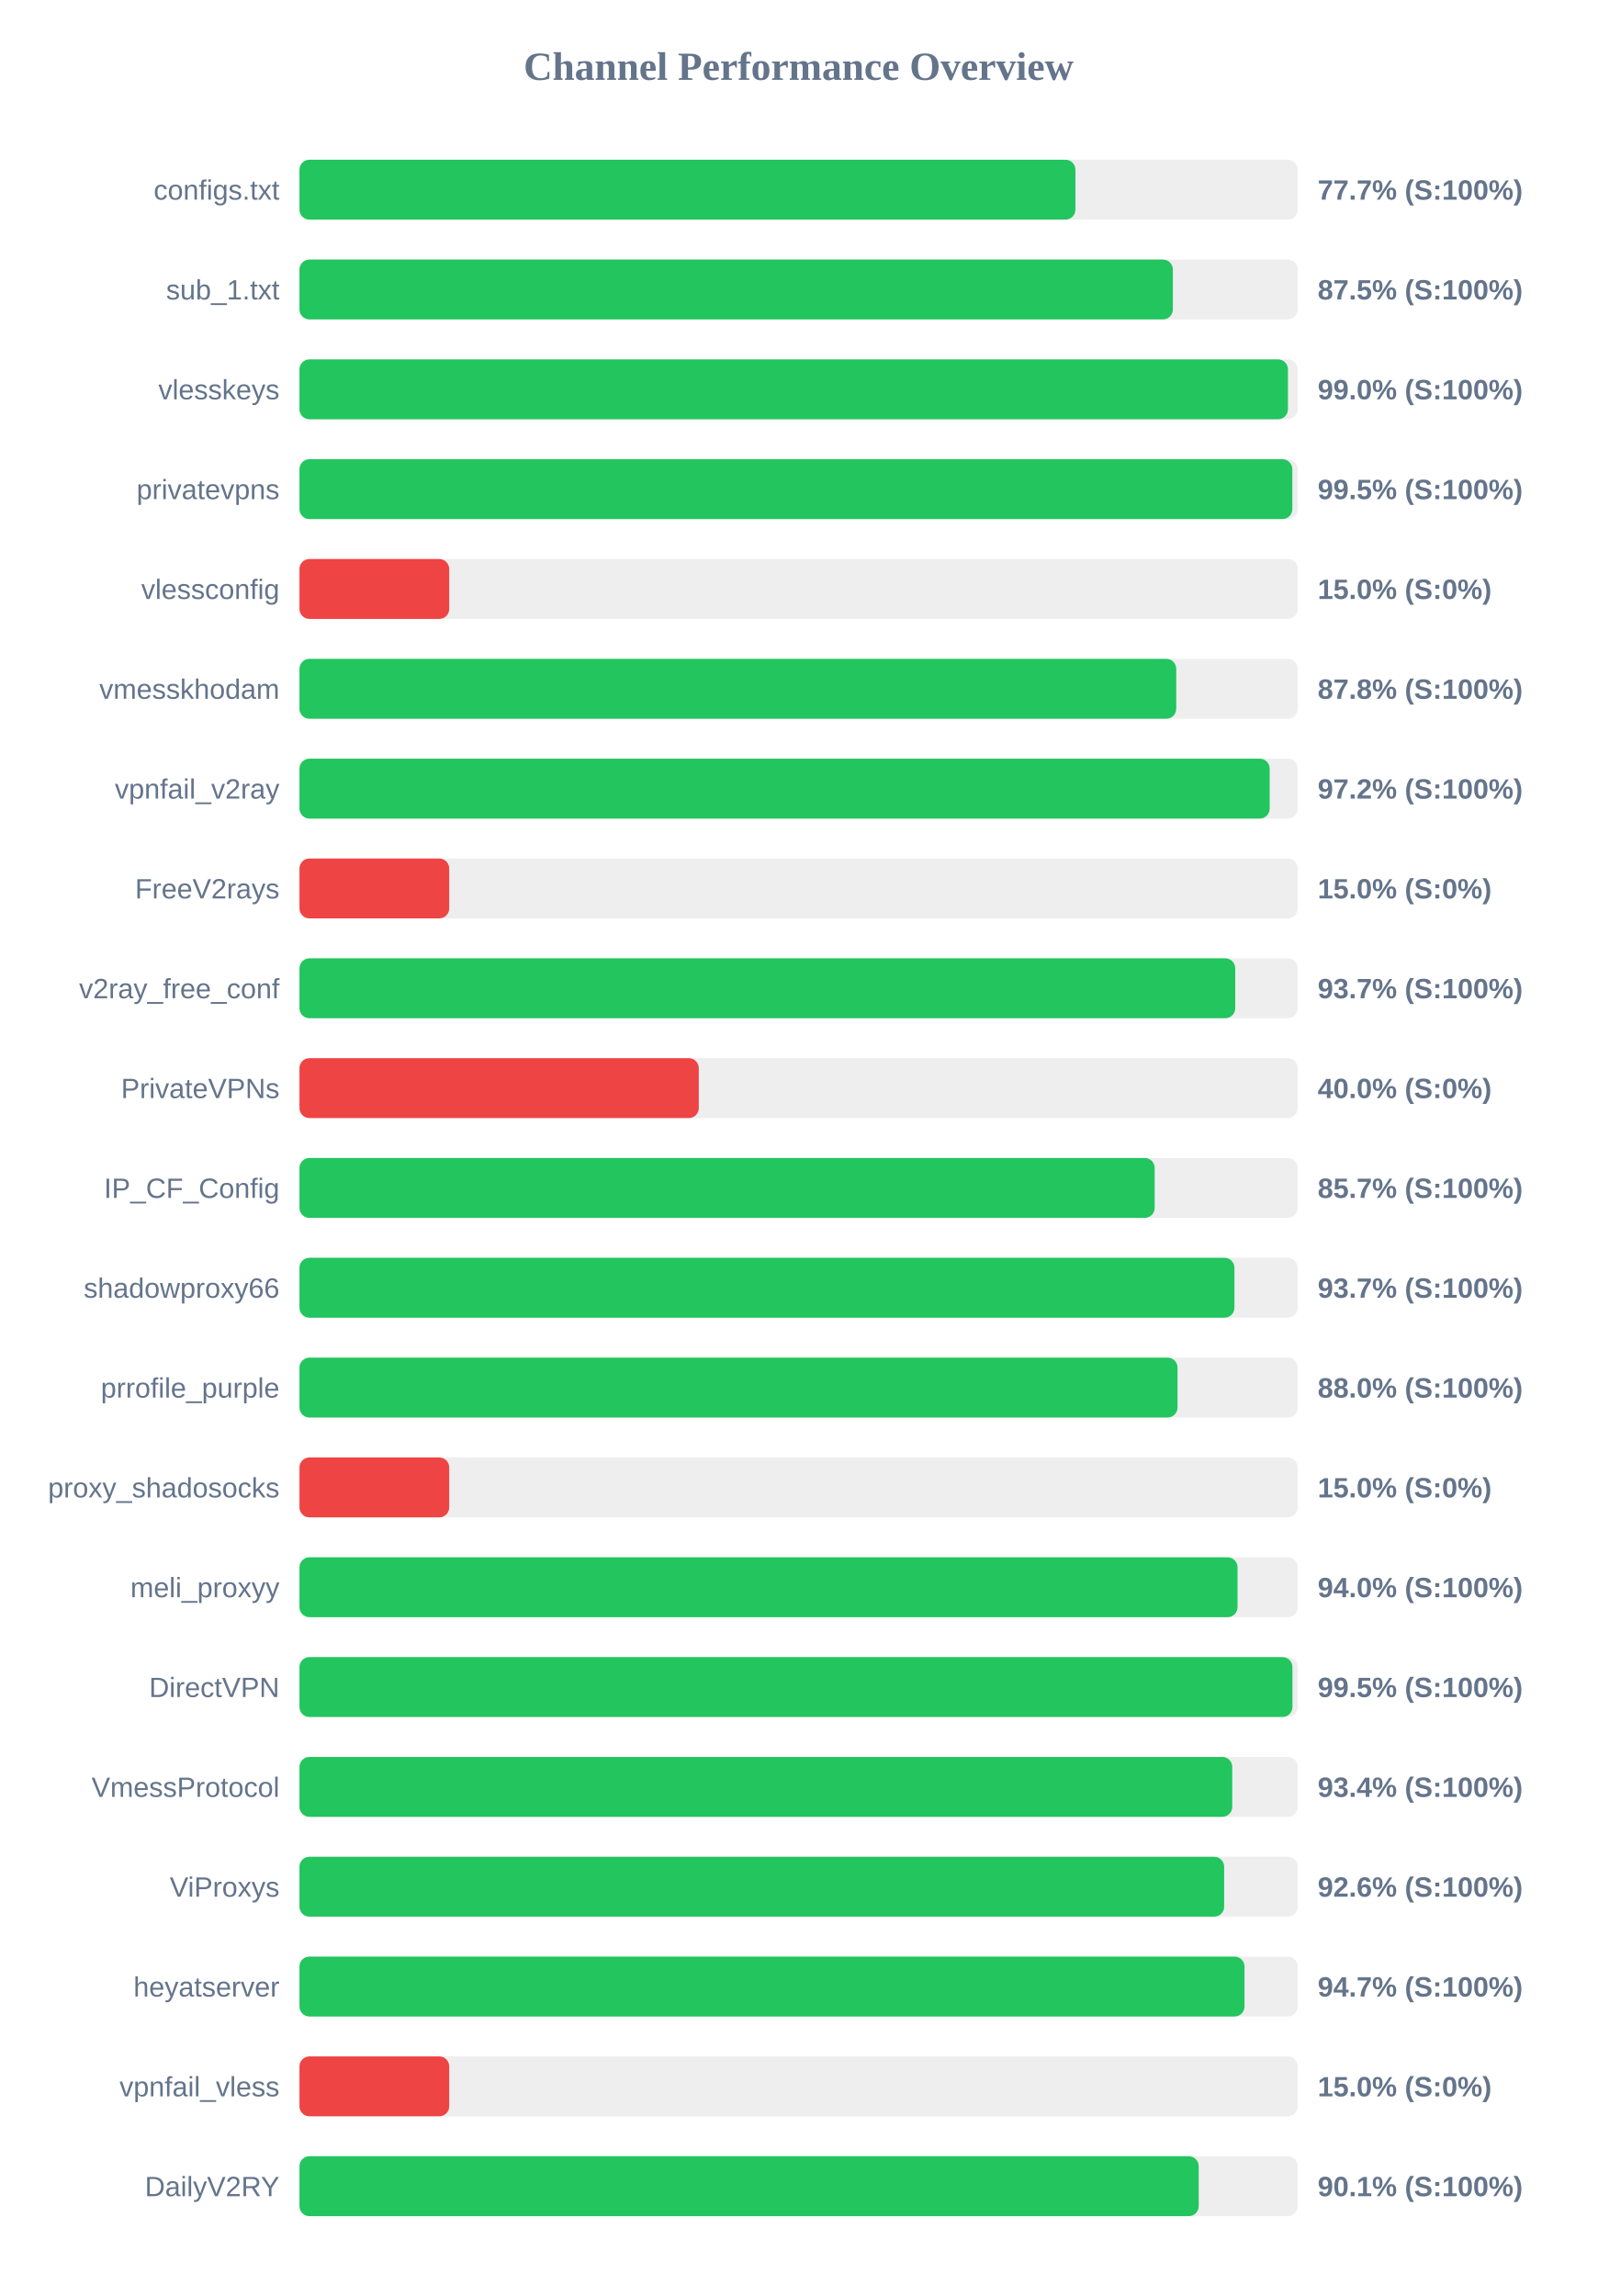
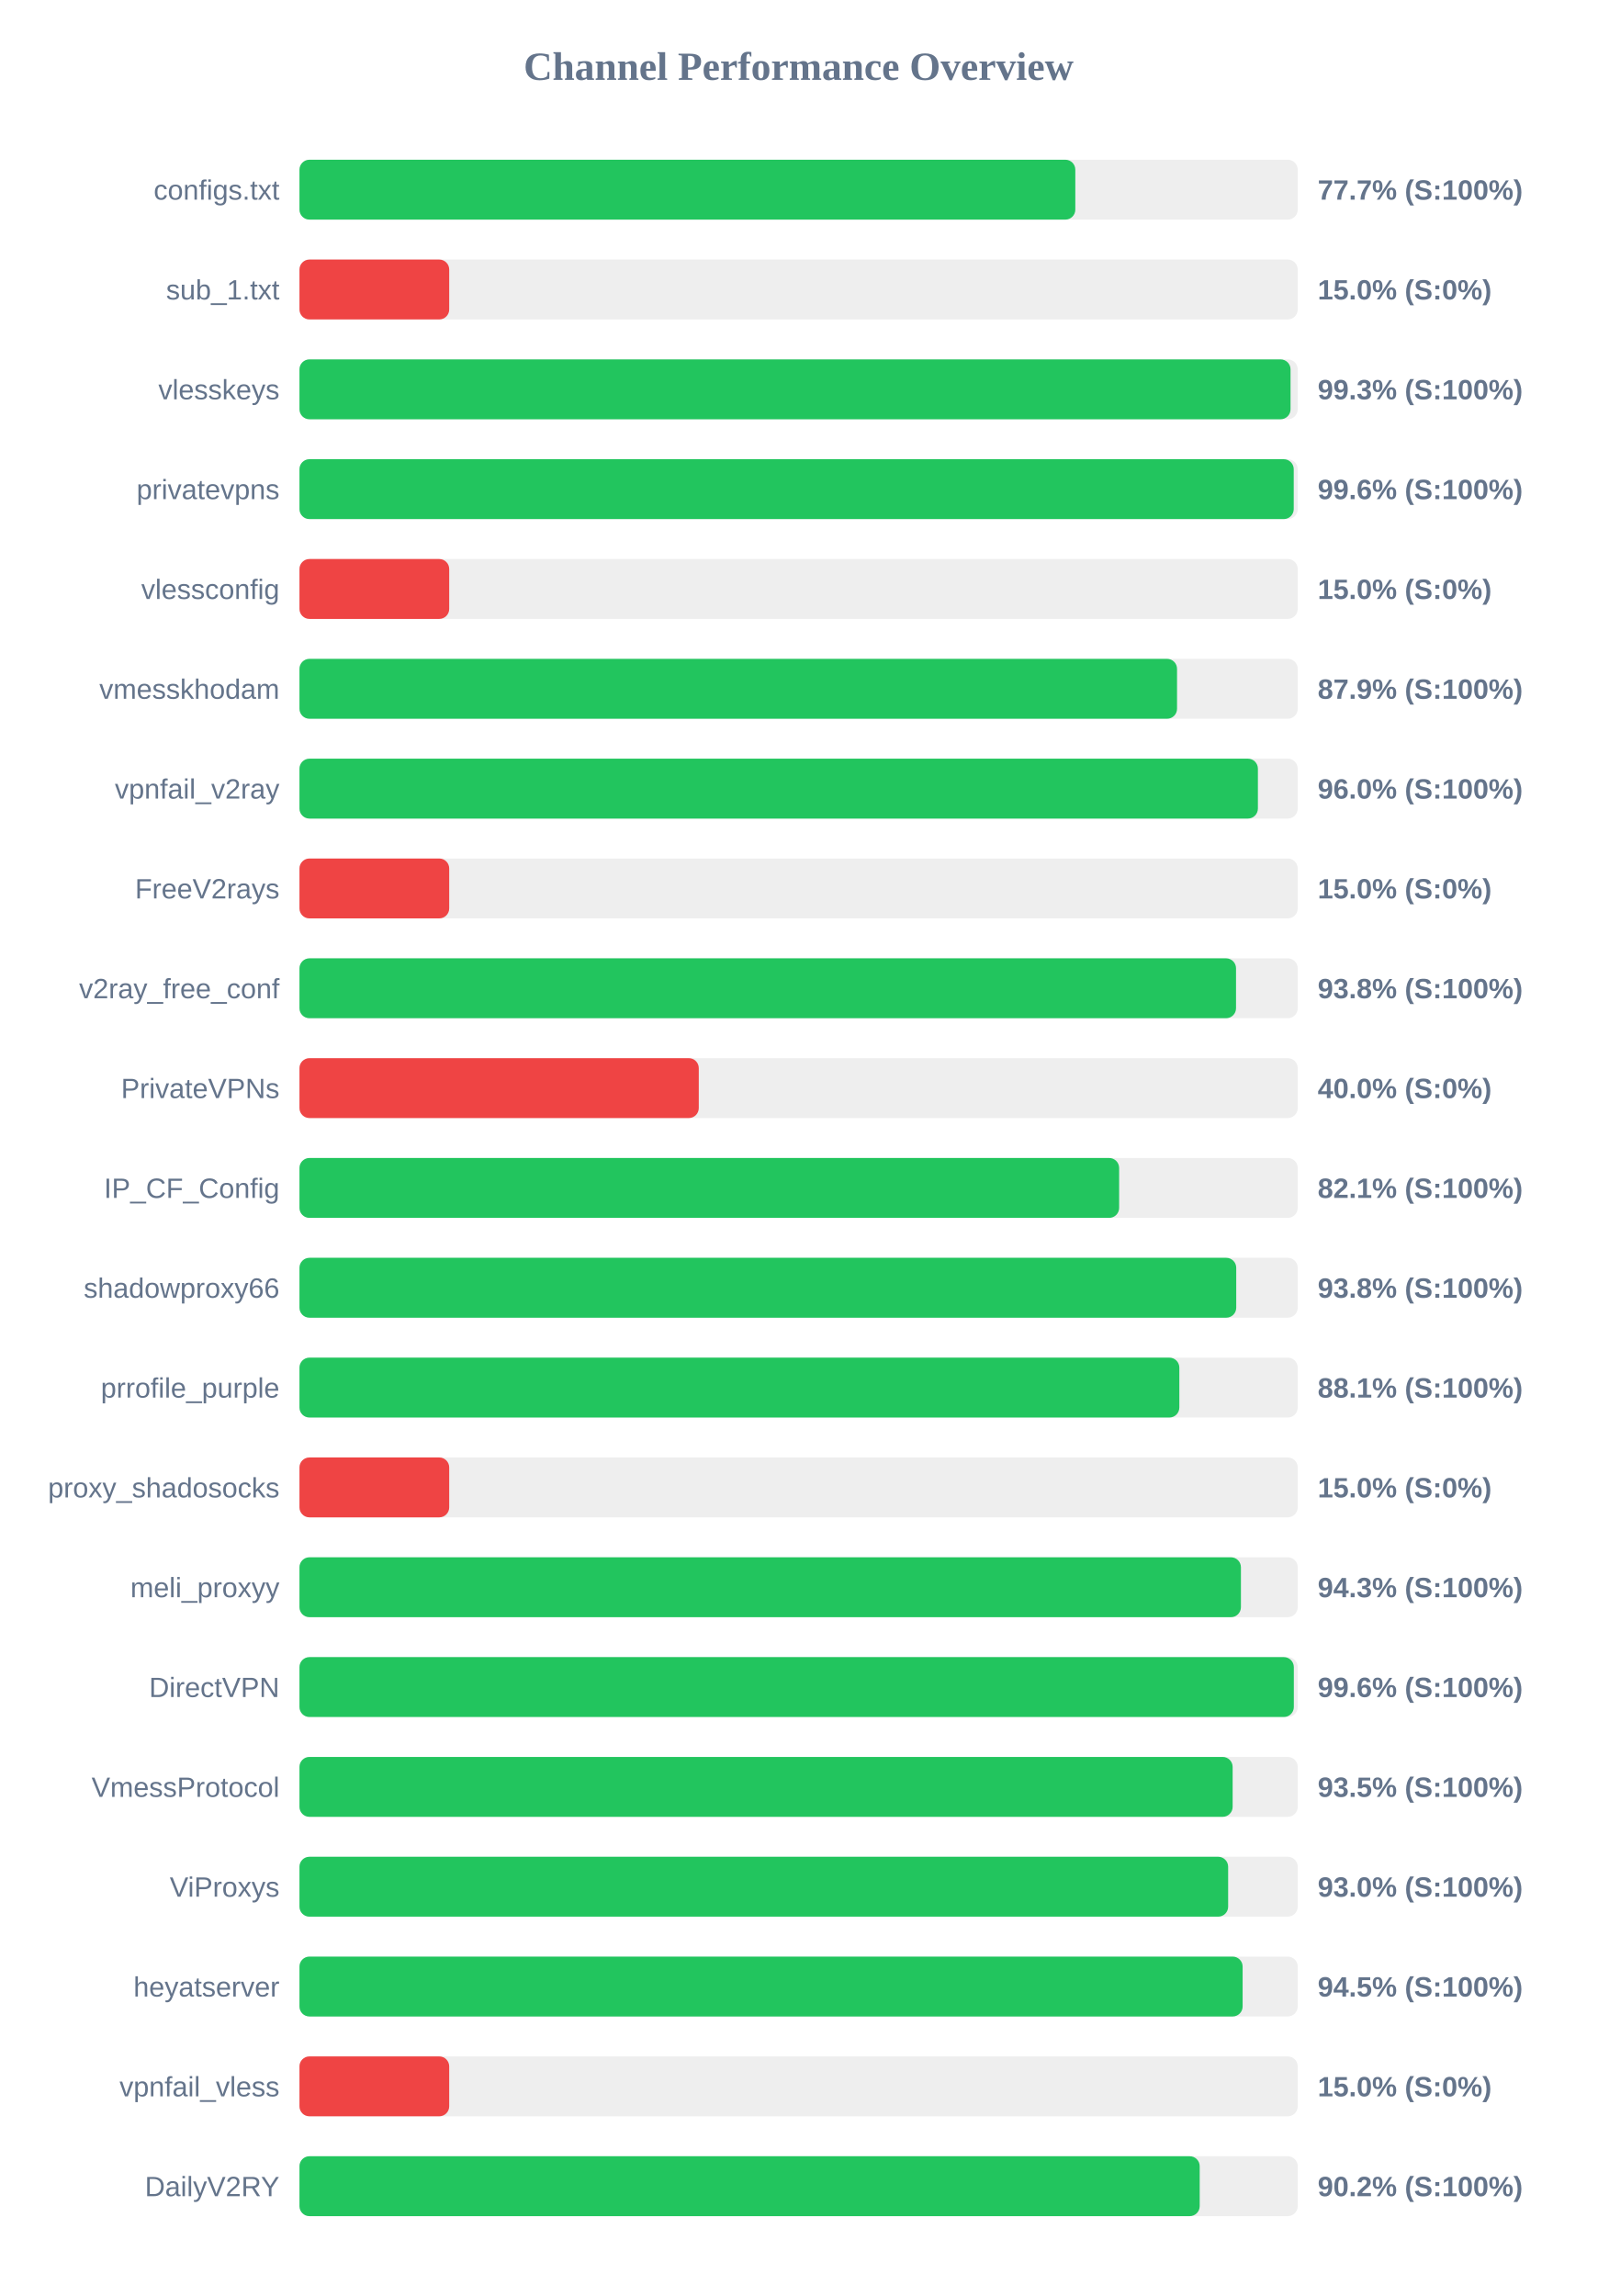
<svg xmlns="http://www.w3.org/2000/svg" width="800" height="1150" version="1.1">
  <style>
        .row { font: 14px Arial; fill: #64748b; }
        .score { font: bold 14px Arial; fill: #64748b; }
    </style>
  <text x="400" y="40" text-anchor="middle" font-size="20px" font-weight="bold" fill="#64748b">Channel Performance Overview</text>
  <rect x="150" y="80" width="500" height="30" fill="#eee" rx="5" />
-   <rect x="150" y="80" width="388.65" height="30" fill="#22c55e" rx="5" />
+   <rect x="150" y="80" width="388.6" height="30" fill="#22c55e" rx="5" />
  <text x="140" y="100" text-anchor="end" class="row">configs.txt</text>
  <text x="660" y="100" text-anchor="start" class="score">77.7% (S:100%)</text>
  <rect x="150" y="130" width="500" height="30" fill="#eee" rx="5" />
-   <rect x="150" y="130" width="437.45" height="30" fill="#22c55e" rx="5" />
+   <rect x="150" y="130" width="75.0" height="30" fill="#ef4444" rx="5" />
  <text x="140" y="150" text-anchor="end" class="row">sub_1.txt</text>
-   <text x="660" y="150" text-anchor="start" class="score">87.5% (S:100%)</text>
+   <text x="660" y="150" text-anchor="start" class="score">15.0% (S:0%)</text>
  <rect x="150" y="180" width="500" height="30" fill="#eee" rx="5" />
-   <rect x="150" y="180" width="495.1" height="30" fill="#22c55e" rx="5" />
+   <rect x="150" y="180" width="496.4" height="30" fill="#22c55e" rx="5" />
  <text x="140" y="200" text-anchor="end" class="row">vlesskeys</text>
-   <text x="660" y="200" text-anchor="start" class="score">99.0% (S:100%)</text>
+   <text x="660" y="200" text-anchor="start" class="score">99.3% (S:100%)</text>
  <rect x="150" y="230" width="500" height="30" fill="#eee" rx="5" />
-   <rect x="150" y="230" width="497.3" height="30" fill="#22c55e" rx="5" />
+   <rect x="150" y="230" width="498.0" height="30" fill="#22c55e" rx="5" />
  <text x="140" y="250" text-anchor="end" class="row">privatevpns</text>
-   <text x="660" y="250" text-anchor="start" class="score">99.5% (S:100%)</text>
+   <text x="660" y="250" text-anchor="start" class="score">99.6% (S:100%)</text>
  <rect x="150" y="280" width="500" height="30" fill="#eee" rx="5" />
  <rect x="150" y="280" width="75.0" height="30" fill="#ef4444" rx="5" />
  <text x="140" y="300" text-anchor="end" class="row">vlessconfig</text>
  <text x="660" y="300" text-anchor="start" class="score">15.0% (S:0%)</text>
  <rect x="150" y="330" width="500" height="30" fill="#eee" rx="5" />
-   <rect x="150" y="330" width="439.15" height="30" fill="#22c55e" rx="5" />
+   <rect x="150" y="330" width="439.55" height="30" fill="#22c55e" rx="5" />
  <text x="140" y="350" text-anchor="end" class="row">vmesskhodam</text>
-   <text x="660" y="350" text-anchor="start" class="score">87.8% (S:100%)</text>
+   <text x="660" y="350" text-anchor="start" class="score">87.9% (S:100%)</text>
  <rect x="150" y="380" width="500" height="30" fill="#eee" rx="5" />
-   <rect x="150" y="380" width="485.95" height="30" fill="#22c55e" rx="5" />
+   <rect x="150" y="380" width="480.05" height="30" fill="#22c55e" rx="5" />
  <text x="140" y="400" text-anchor="end" class="row">vpnfail_v2ray</text>
-   <text x="660" y="400" text-anchor="start" class="score">97.2% (S:100%)</text>
+   <text x="660" y="400" text-anchor="start" class="score">96.0% (S:100%)</text>
  <rect x="150" y="430" width="500" height="30" fill="#eee" rx="5" />
  <rect x="150" y="430" width="75.0" height="30" fill="#ef4444" rx="5" />
  <text x="140" y="450" text-anchor="end" class="row">FreeV2rays</text>
  <text x="660" y="450" text-anchor="start" class="score">15.0% (S:0%)</text>
  <rect x="150" y="480" width="500" height="30" fill="#eee" rx="5" />
-   <rect x="150" y="480" width="468.7" height="30" fill="#22c55e" rx="5" />
+   <rect x="150" y="480" width="469.1" height="30" fill="#22c55e" rx="5" />
  <text x="140" y="500" text-anchor="end" class="row">v2ray_free_conf</text>
-   <text x="660" y="500" text-anchor="start" class="score">93.7% (S:100%)</text>
+   <text x="660" y="500" text-anchor="start" class="score">93.8% (S:100%)</text>
  <rect x="150" y="530" width="500" height="30" fill="#eee" rx="5" />
  <rect x="150" y="530" width="200.0" height="30" fill="#ef4444" rx="5" />
  <text x="140" y="550" text-anchor="end" class="row">PrivateVPNs</text>
  <text x="660" y="550" text-anchor="start" class="score">40.0% (S:0%)</text>
  <rect x="150" y="580" width="500" height="30" fill="#eee" rx="5" />
-   <rect x="150" y="580" width="428.35" height="30" fill="#22c55e" rx="5" />
+   <rect x="150" y="580" width="410.55" height="30" fill="#22c55e" rx="5" />
  <text x="140" y="600" text-anchor="end" class="row">IP_CF_Config</text>
-   <text x="660" y="600" text-anchor="start" class="score">85.7% (S:100%)</text>
+   <text x="660" y="600" text-anchor="start" class="score">82.1% (S:100%)</text>
  <rect x="150" y="630" width="500" height="30" fill="#eee" rx="5" />
-   <rect x="150" y="630" width="468.3" height="30" fill="#22c55e" rx="5" />
+   <rect x="150" y="630" width="469.2" height="30" fill="#22c55e" rx="5" />
  <text x="140" y="650" text-anchor="end" class="row">shadowproxy66</text>
-   <text x="660" y="650" text-anchor="start" class="score">93.7% (S:100%)</text>
+   <text x="660" y="650" text-anchor="start" class="score">93.8% (S:100%)</text>
  <rect x="150" y="680" width="500" height="30" fill="#eee" rx="5" />
-   <rect x="150" y="680" width="439.8" height="30" fill="#22c55e" rx="5" />
+   <rect x="150" y="680" width="440.7" height="30" fill="#22c55e" rx="5" />
  <text x="140" y="700" text-anchor="end" class="row">prrofile_purple</text>
-   <text x="660" y="700" text-anchor="start" class="score">88.0% (S:100%)</text>
+   <text x="660" y="700" text-anchor="start" class="score">88.1% (S:100%)</text>
  <rect x="150" y="730" width="500" height="30" fill="#eee" rx="5" />
  <rect x="150" y="730" width="75.0" height="30" fill="#ef4444" rx="5" />
  <text x="140" y="750" text-anchor="end" class="row">proxy_shadosocks</text>
  <text x="660" y="750" text-anchor="start" class="score">15.0% (S:0%)</text>
  <rect x="150" y="780" width="500" height="30" fill="#eee" rx="5" />
-   <rect x="150" y="780" width="469.85" height="30" fill="#22c55e" rx="5" />
+   <rect x="150" y="780" width="471.55" height="30" fill="#22c55e" rx="5" />
  <text x="140" y="800" text-anchor="end" class="row">meli_proxyy</text>
-   <text x="660" y="800" text-anchor="start" class="score">94.0% (S:100%)</text>
+   <text x="660" y="800" text-anchor="start" class="score">94.3% (S:100%)</text>
  <rect x="150" y="830" width="500" height="30" fill="#eee" rx="5" />
-   <rect x="150" y="830" width="497.35" height="30" fill="#22c55e" rx="5" />
+   <rect x="150" y="830" width="498.05" height="30" fill="#22c55e" rx="5" />
  <text x="140" y="850" text-anchor="end" class="row">DirectVPN</text>
-   <text x="660" y="850" text-anchor="start" class="score">99.5% (S:100%)</text>
+   <text x="660" y="850" text-anchor="start" class="score">99.6% (S:100%)</text>
  <rect x="150" y="880" width="500" height="30" fill="#eee" rx="5" />
-   <rect x="150" y="880" width="467.2" height="30" fill="#22c55e" rx="5" />
+   <rect x="150" y="880" width="467.4" height="30" fill="#22c55e" rx="5" />
  <text x="140" y="900" text-anchor="end" class="row">VmessProtocol</text>
-   <text x="660" y="900" text-anchor="start" class="score">93.4% (S:100%)</text>
+   <text x="660" y="900" text-anchor="start" class="score">93.5% (S:100%)</text>
  <rect x="150" y="930" width="500" height="30" fill="#eee" rx="5" />
-   <rect x="150" y="930" width="463.15" height="30" fill="#22c55e" rx="5" />
+   <rect x="150" y="930" width="465.15" height="30" fill="#22c55e" rx="5" />
  <text x="140" y="950" text-anchor="end" class="row">ViProxys</text>
-   <text x="660" y="950" text-anchor="start" class="score">92.6% (S:100%)</text>
+   <text x="660" y="950" text-anchor="start" class="score">93.0% (S:100%)</text>
  <rect x="150" y="980" width="500" height="30" fill="#eee" rx="5" />
-   <rect x="150" y="980" width="473.35" height="30" fill="#22c55e" rx="5" />
+   <rect x="150" y="980" width="472.4" height="30" fill="#22c55e" rx="5" />
  <text x="140" y="1000" text-anchor="end" class="row">heyatserver</text>
-   <text x="660" y="1000" text-anchor="start" class="score">94.7% (S:100%)</text>
+   <text x="660" y="1000" text-anchor="start" class="score">94.5% (S:100%)</text>
  <rect x="150" y="1030" width="500" height="30" fill="#eee" rx="5" />
  <rect x="150" y="1030" width="75.0" height="30" fill="#ef4444" rx="5" />
  <text x="140" y="1050" text-anchor="end" class="row">vpnfail_vless</text>
  <text x="660" y="1050" text-anchor="start" class="score">15.0% (S:0%)</text>
  <rect x="150" y="1080" width="500" height="30" fill="#eee" rx="5" />
-   <rect x="150" y="1080" width="450.4" height="30" fill="#22c55e" rx="5" />
+   <rect x="150" y="1080" width="450.9" height="30" fill="#22c55e" rx="5" />
  <text x="140" y="1100" text-anchor="end" class="row">DailyV2RY</text>
-   <text x="660" y="1100" text-anchor="start" class="score">90.1% (S:100%)</text>
+   <text x="660" y="1100" text-anchor="start" class="score">90.2% (S:100%)</text>
</svg>
